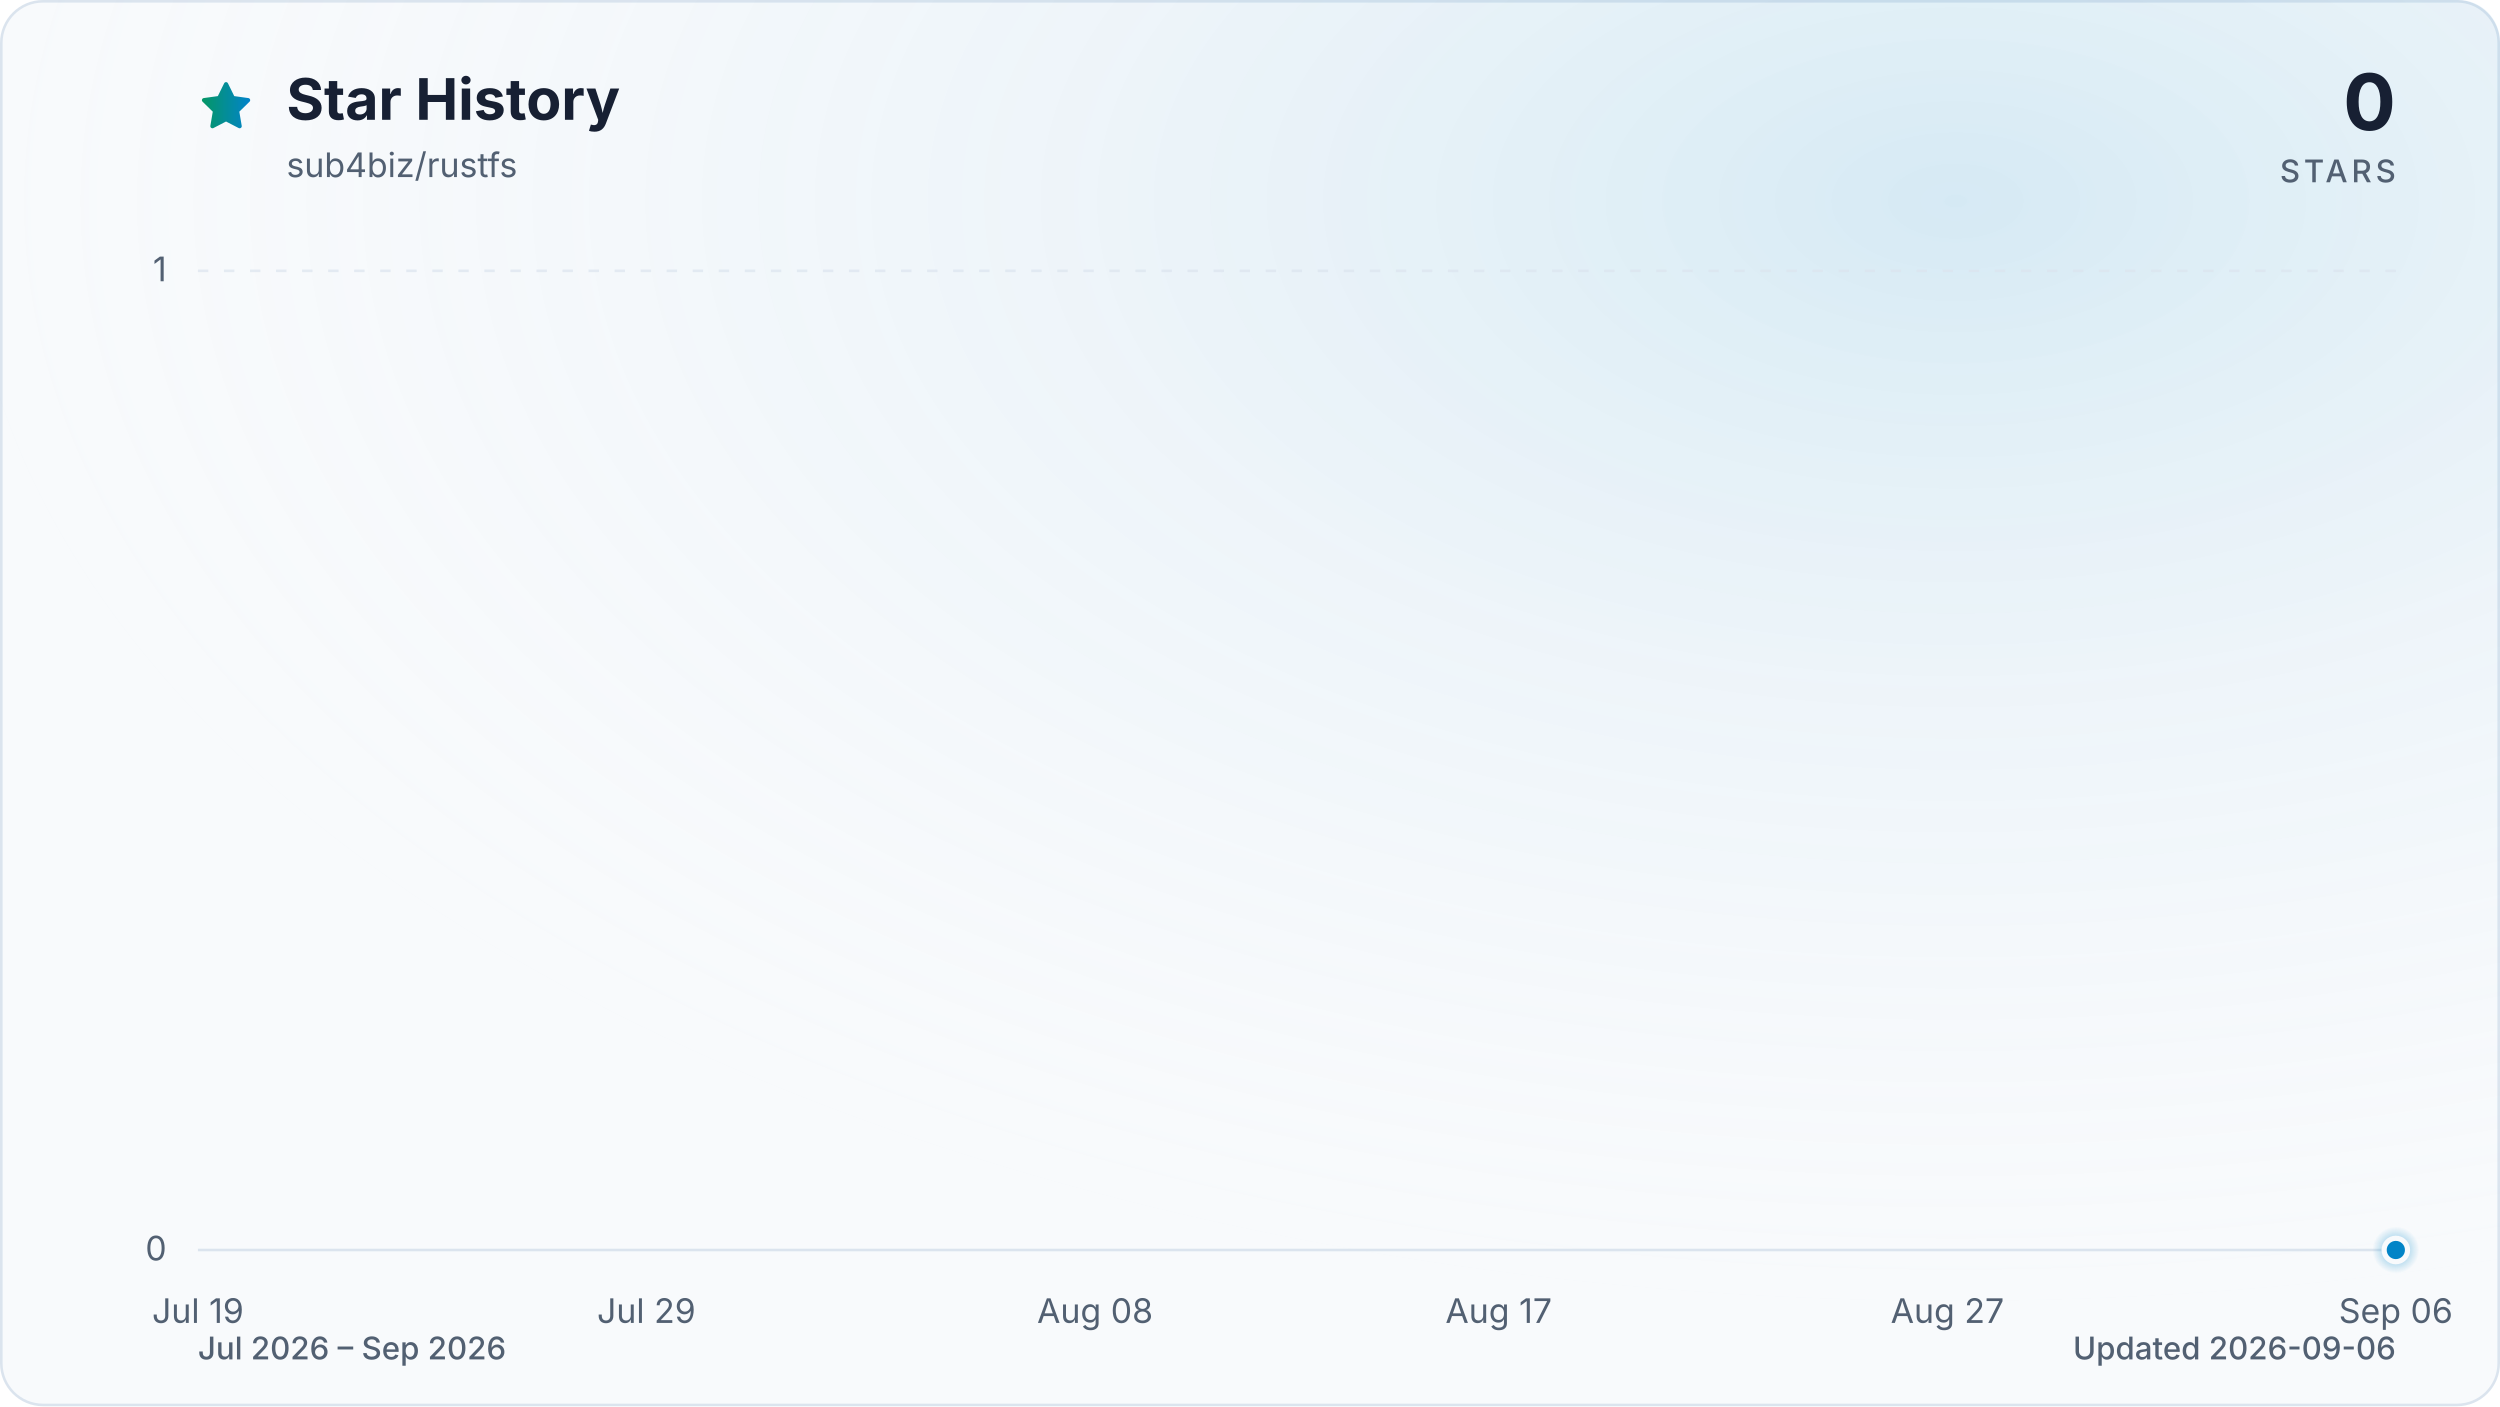
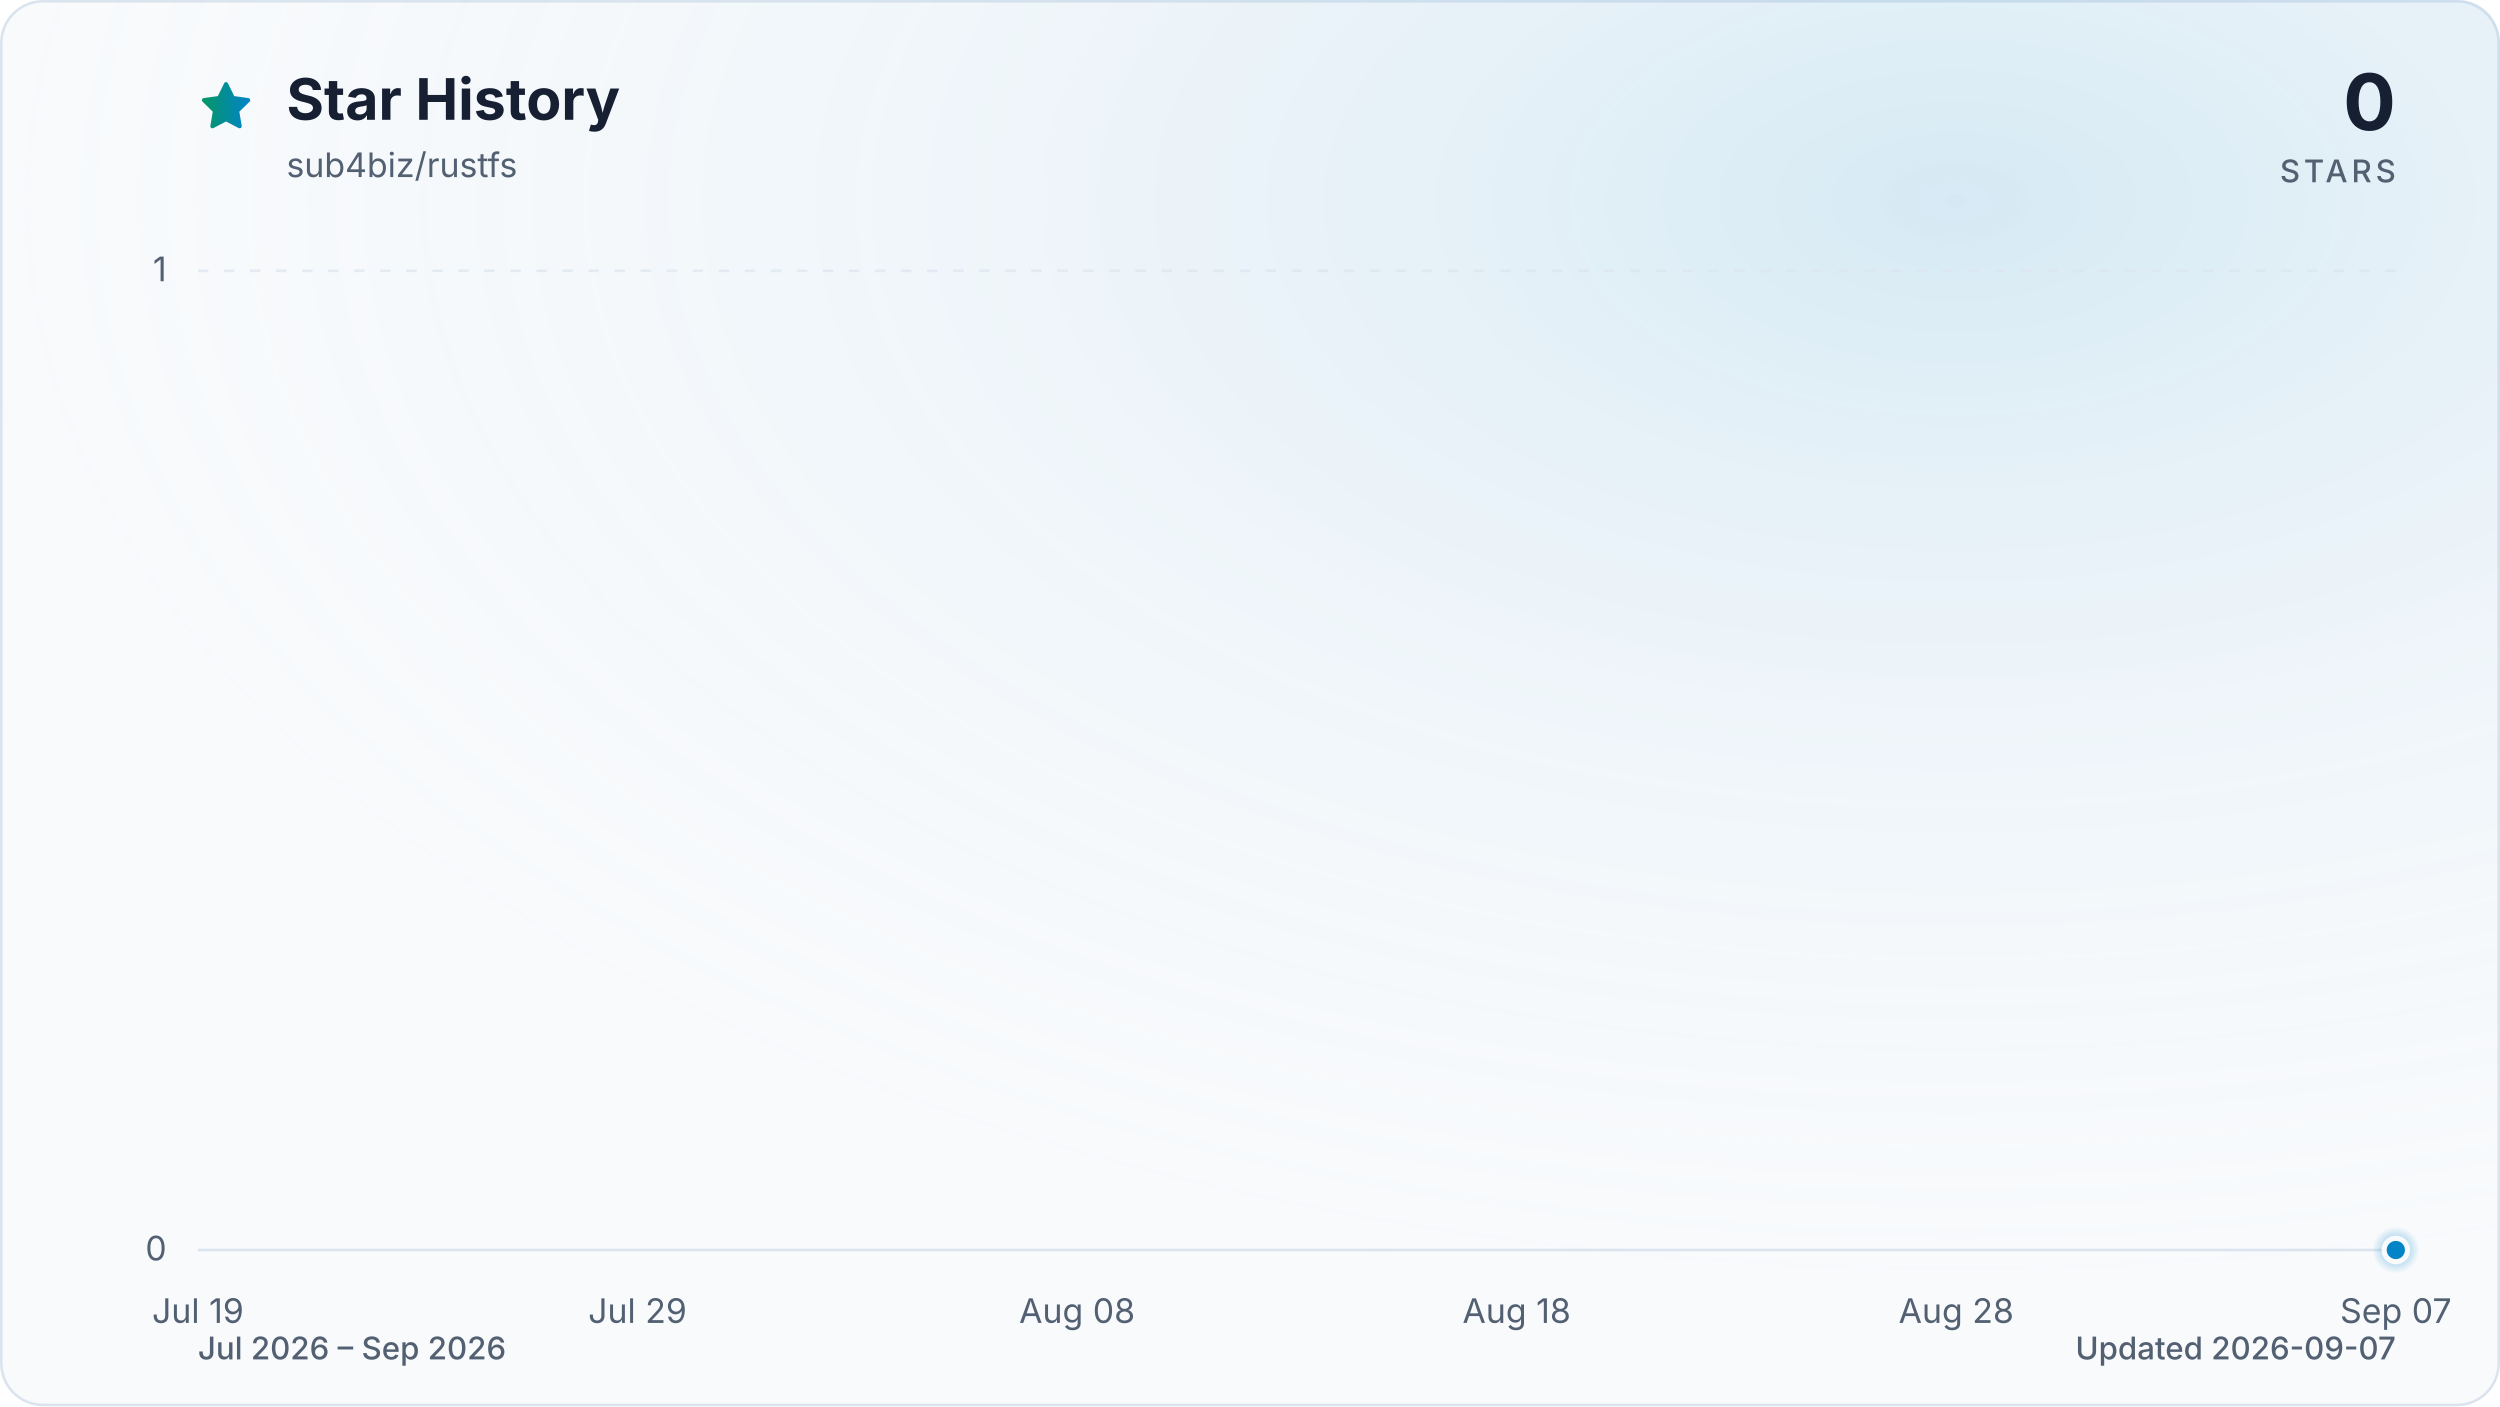
<svg xmlns="http://www.w3.org/2000/svg" viewBox="0 0 960 540" role="img" aria-labelledby="title description" data-style="gradient" data-variant="glow" data-animated="true">
  <defs>
    <linearGradient id="trend" x1="0" y1="0" x2="1" y2="0">
      <stop offset="0%" stop-color="#059669" />
      <stop offset="100%" stop-color="#0284c7" />
    </linearGradient>
    <linearGradient id="area" x1="0" y1="0" x2="0" y2="1">
      <stop offset="0%" stop-color="#059669" stop-opacity="0.30" />
      <stop offset="55%" stop-color="#0284c7" stop-opacity="0.10" />
      <stop offset="100%" stop-color="#0284c7" stop-opacity="0.01" />
    </linearGradient>
    <radialGradient id="marker-halo" cx="50%" cy="50%" r="50%">
      <stop offset="0%" stop-color="#0284c7" stop-opacity="0.55" />
      <stop offset="100%" stop-color="#0284c7" stop-opacity="0" />
    </radialGradient>
    <radialGradient id="surface-glow" cx="78%" cy="14%" r="80%">
      <stop offset="0%" stop-color="#0284c7" stop-opacity="0.14" />
      <stop offset="100%" stop-color="#f8fafc" stop-opacity="0" />
    </radialGradient>
    <filter id="trend-glow" x="-20%" y="-20%" width="140%" height="140%">
      <feGaussianBlur stdDeviation="7" />
    </filter>
  </defs>
  <style>
.trend-enter{transform-box:fill-box;transform-origin:center;animation:trend-enter 520ms cubic-bezier(0.16,1,0.3,1)}
.marker-enter{transform-box:fill-box;transform-origin:center;animation:marker-enter 320ms cubic-bezier(0.16,1,0.3,1) 200ms both}
.marker-pulse{transform-box:fill-box;transform-origin:center;animation:marker-pulse 2.6s ease-out infinite}
@keyframes trend-enter{from{opacity:.35;transform:translateY(10px)}to{opacity:1;transform:translateY(0)}}
@keyframes marker-enter{from{opacity:0;transform:scale(.4)}to{opacity:1;transform:scale(1)}}
@keyframes marker-pulse{0%{opacity:.5;transform:scale(.7)}70%,100%{opacity:0;transform:scale(2.1)}}
@media (prefers-reduced-motion:reduce){.trend-enter,.marker-enter,.marker-pulse{animation:none!important}}
@media (prefers-reduced-motion:reduce){.marker-pulse{opacity:0}}
</style>
  <rect x="0.5" y="0.5" width="959" height="539" fill="#f8fafc" stroke="#dbe4ee" stroke-width="1" rx="16" />
  <rect width="960" height="540" fill="url(#surface-glow)" rx="16" />
  <path d="M12 2.6l2.9 5.9 6.5.9-4.7 4.6 1.1 6.5-5.8-3-5.8 3 1.1-6.5-4.7-4.6 6.5-.9L12 2.6Z" transform="translate(76 30) scale(.9)" fill="url(#trend)" stroke="url(#trend)" stroke-width="1.8" stroke-linejoin="round" aria-hidden="true" />
  <text x="110" y="46" fill="#172033" font-family="ui-sans-serif, system-ui, -apple-system, BlinkMacSystemFont, 'Segoe UI', sans-serif" font-size="22" font-weight="700">Star History</text>
  <text x="110" y="68" fill="#526072" font-family="ui-sans-serif, system-ui, -apple-system, BlinkMacSystemFont, 'Segoe UI', sans-serif" font-size="13">sub4biz/rustfs</text>
  <text x="920" y="50" fill="#172033" font-family="ui-sans-serif, system-ui, -apple-system, BlinkMacSystemFont, 'Segoe UI', sans-serif" font-size="30" font-weight="700" text-anchor="end">0</text>
  <text x="920" y="70" fill="#526072" font-family="ui-sans-serif, system-ui, -apple-system, BlinkMacSystemFont, 'Segoe UI', sans-serif" font-size="12" font-weight="500" letter-spacing="1.5" text-anchor="end">STARS</text>
  <line x1="76" y1="480.0" x2="920" y2="480.0" stroke="#dbe4ee" stroke-width="1" stroke-dasharray="0" opacity="1" />
  <text x="64" y="484.0" fill="#526072" font-family="ui-sans-serif, system-ui, -apple-system, BlinkMacSystemFont, 'Segoe UI', sans-serif" font-size="13" text-anchor="end">0</text>
  <line x1="76" y1="104.0" x2="920" y2="104.0" stroke="#dbe4ee" stroke-width="1" stroke-dasharray="4 6" opacity="0.7" />
  <text x="64" y="108.0" fill="#526072" font-family="ui-sans-serif, system-ui, -apple-system, BlinkMacSystemFont, 'Segoe UI', sans-serif" font-size="13" text-anchor="end">1</text>
  <text x="76.0" y="508" fill="#526072" font-family="ui-sans-serif, system-ui, -apple-system, BlinkMacSystemFont, 'Segoe UI', sans-serif" font-size="13" text-anchor="middle">Jul 19</text>
-   <text x="248.2" y="508" fill="#526072" font-family="ui-sans-serif, system-ui, -apple-system, BlinkMacSystemFont, 'Segoe UI', sans-serif" font-size="13" text-anchor="middle">Jul 29</text>
-   <text x="420.5" y="508" fill="#526072" font-family="ui-sans-serif, system-ui, -apple-system, BlinkMacSystemFont, 'Segoe UI', sans-serif" font-size="13" text-anchor="middle">Aug 08</text>
-   <text x="575.5" y="508" fill="#526072" font-family="ui-sans-serif, system-ui, -apple-system, BlinkMacSystemFont, 'Segoe UI', sans-serif" font-size="13" text-anchor="middle">Aug 17</text>
-   <text x="747.8" y="508" fill="#526072" font-family="ui-sans-serif, system-ui, -apple-system, BlinkMacSystemFont, 'Segoe UI', sans-serif" font-size="13" text-anchor="middle">Aug 27</text>
-   <text x="920.0" y="508" fill="#526072" font-family="ui-sans-serif, system-ui, -apple-system, BlinkMacSystemFont, 'Segoe UI', sans-serif" font-size="13" text-anchor="middle">Sep 06</text>
+   <text x="244.8" y="508" fill="#526072" font-family="ui-sans-serif, system-ui, -apple-system, BlinkMacSystemFont, 'Segoe UI', sans-serif" font-size="13" text-anchor="middle">Jul 29</text>
+   <text x="413.6" y="508" fill="#526072" font-family="ui-sans-serif, system-ui, -apple-system, BlinkMacSystemFont, 'Segoe UI', sans-serif" font-size="13" text-anchor="middle">Aug 08</text>
+   <text x="582.4" y="508" fill="#526072" font-family="ui-sans-serif, system-ui, -apple-system, BlinkMacSystemFont, 'Segoe UI', sans-serif" font-size="13" text-anchor="middle">Aug 18</text>
+   <text x="751.2" y="508" fill="#526072" font-family="ui-sans-serif, system-ui, -apple-system, BlinkMacSystemFont, 'Segoe UI', sans-serif" font-size="13" text-anchor="middle">Aug 28</text>
+   <text x="920.0" y="508" fill="#526072" font-family="ui-sans-serif, system-ui, -apple-system, BlinkMacSystemFont, 'Segoe UI', sans-serif" font-size="13" text-anchor="middle">Sep 07</text>
  <g class="trend-enter">
-     <path d="M 76.0 480.0 C 81.7 480.0, 87.5 480.0, 93.2 480.0 C 99.0 480.0, 104.7 480.0, 110.4 480.0 C 116.2 480.0, 121.9 480.0, 127.7 480.0 C 133.4 480.0, 139.2 480.0, 144.9 480.0 C 150.6 480.0, 156.4 480.0, 162.1 480.0 C 167.9 480.0, 173.6 480.0, 179.3 480.0 C 185.1 480.0, 190.8 480.0, 196.6 480.0 C 202.3 480.0, 208.1 480.0, 213.8 480.0 C 219.5 480.0, 225.3 480.0, 231.0 480.0 C 236.8 480.0, 242.5 480.0, 248.2 480.0 C 254.0 480.0, 259.7 480.0, 265.5 480.0 C 271.2 480.0, 277.0 480.0, 282.7 480.0 C 288.4 480.0, 294.2 480.0, 299.9 480.0 C 305.7 480.0, 311.4 480.0, 317.1 480.0 C 322.9 480.0, 328.6 480.0, 334.4 480.0 C 340.1 480.0, 345.9 480.0, 351.6 480.0 C 357.3 480.0, 363.1 480.0, 368.8 480.0 C 374.6 480.0, 380.3 480.0, 386.0 480.0 C 391.8 480.0, 397.5 480.0, 403.3 480.0 C 409.0 480.0, 414.7 480.0, 420.5 480.0 C 426.2 480.0, 432.0 480.0, 437.7 480.0 C 443.5 480.0, 449.2 480.0, 454.9 480.0 C 460.7 480.0, 466.4 480.0, 472.2 480.0 C 477.9 480.0, 483.6 480.0, 489.4 480.0 C 495.1 480.0, 500.9 480.0, 506.6 480.0 C 512.4 480.0, 518.1 480.0, 523.8 480.0 C 529.6 480.0, 535.3 480.0, 541.1 480.0 C 546.8 480.0, 552.5 480.0, 558.3 480.0 C 564.0 480.0, 569.8 480.0, 575.5 480.0 C 581.3 480.0, 587.0 480.0, 592.7 480.0 C 598.5 480.0, 604.2 480.0, 610.0 480.0 C 615.7 480.0, 621.4 480.0, 627.2 480.0 C 632.9 480.0, 638.7 480.0, 644.4 480.0 C 650.1 480.0, 655.9 480.0, 661.6 480.0 C 667.4 480.0, 673.1 480.0, 678.9 480.0 C 684.6 480.0, 690.3 480.0, 696.1 480.0 C 701.8 480.0, 707.6 480.0, 713.3 480.0 C 719.0 480.0, 724.8 480.0, 730.5 480.0 C 736.3 480.0, 742.0 480.0, 747.8 480.0 C 753.5 480.0, 759.2 480.0, 765.0 480.0 C 770.7 480.0, 776.5 480.0, 782.2 480.0 C 787.9 480.0, 793.7 480.0, 799.4 480.0 C 805.2 480.0, 810.9 480.0, 816.7 480.0 C 822.4 480.0, 828.1 480.0, 833.9 480.0 C 839.6 480.0, 845.4 480.0, 851.1 480.0 C 856.8 480.0, 862.6 480.0, 868.3 480.0 C 874.1 480.0, 879.8 480.0, 885.6 480.0 C 891.3 480.0, 897.0 480.0, 902.8 480.0 C 908.5 480.0, 914.3 480.0, 920.0 480.0 L 920.0 480.0 L 76.0 480.0 Z" fill="url(#area)" />
-     <path d="M 76.0 480.0 C 81.7 480.0, 87.5 480.0, 93.2 480.0 C 99.0 480.0, 104.7 480.0, 110.4 480.0 C 116.2 480.0, 121.9 480.0, 127.7 480.0 C 133.4 480.0, 139.2 480.0, 144.9 480.0 C 150.6 480.0, 156.4 480.0, 162.1 480.0 C 167.9 480.0, 173.6 480.0, 179.3 480.0 C 185.1 480.0, 190.8 480.0, 196.6 480.0 C 202.3 480.0, 208.1 480.0, 213.8 480.0 C 219.5 480.0, 225.3 480.0, 231.0 480.0 C 236.8 480.0, 242.5 480.0, 248.2 480.0 C 254.0 480.0, 259.7 480.0, 265.5 480.0 C 271.2 480.0, 277.0 480.0, 282.7 480.0 C 288.4 480.0, 294.2 480.0, 299.9 480.0 C 305.7 480.0, 311.4 480.0, 317.1 480.0 C 322.9 480.0, 328.6 480.0, 334.4 480.0 C 340.1 480.0, 345.9 480.0, 351.6 480.0 C 357.3 480.0, 363.1 480.0, 368.8 480.0 C 374.6 480.0, 380.3 480.0, 386.0 480.0 C 391.8 480.0, 397.5 480.0, 403.3 480.0 C 409.0 480.0, 414.7 480.0, 420.5 480.0 C 426.2 480.0, 432.0 480.0, 437.7 480.0 C 443.5 480.0, 449.2 480.0, 454.9 480.0 C 460.7 480.0, 466.4 480.0, 472.2 480.0 C 477.9 480.0, 483.6 480.0, 489.4 480.0 C 495.1 480.0, 500.9 480.0, 506.6 480.0 C 512.4 480.0, 518.1 480.0, 523.8 480.0 C 529.6 480.0, 535.3 480.0, 541.1 480.0 C 546.8 480.0, 552.5 480.0, 558.3 480.0 C 564.0 480.0, 569.8 480.0, 575.5 480.0 C 581.3 480.0, 587.0 480.0, 592.7 480.0 C 598.5 480.0, 604.2 480.0, 610.0 480.0 C 615.7 480.0, 621.4 480.0, 627.2 480.0 C 632.9 480.0, 638.7 480.0, 644.4 480.0 C 650.1 480.0, 655.9 480.0, 661.6 480.0 C 667.4 480.0, 673.1 480.0, 678.9 480.0 C 684.6 480.0, 690.3 480.0, 696.1 480.0 C 701.8 480.0, 707.6 480.0, 713.3 480.0 C 719.0 480.0, 724.8 480.0, 730.5 480.0 C 736.3 480.0, 742.0 480.0, 747.8 480.0 C 753.5 480.0, 759.2 480.0, 765.0 480.0 C 770.7 480.0, 776.5 480.0, 782.2 480.0 C 787.9 480.0, 793.7 480.0, 799.4 480.0 C 805.2 480.0, 810.9 480.0, 816.7 480.0 C 822.4 480.0, 828.1 480.0, 833.9 480.0 C 839.6 480.0, 845.4 480.0, 851.1 480.0 C 856.8 480.0, 862.6 480.0, 868.3 480.0 C 874.1 480.0, 879.8 480.0, 885.6 480.0 C 891.3 480.0, 897.0 480.0, 902.8 480.0 C 908.5 480.0, 914.3 480.0, 920.0 480.0" fill="none" stroke="url(#trend)" stroke-width="12" stroke-linecap="round" stroke-linejoin="round" opacity="0.16" filter="url(#trend-glow)" />
-     <path d="M 76.0 480.0 C 81.7 480.0, 87.5 480.0, 93.2 480.0 C 99.0 480.0, 104.7 480.0, 110.4 480.0 C 116.2 480.0, 121.9 480.0, 127.7 480.0 C 133.4 480.0, 139.2 480.0, 144.9 480.0 C 150.6 480.0, 156.4 480.0, 162.1 480.0 C 167.9 480.0, 173.6 480.0, 179.3 480.0 C 185.1 480.0, 190.8 480.0, 196.6 480.0 C 202.3 480.0, 208.1 480.0, 213.8 480.0 C 219.5 480.0, 225.3 480.0, 231.0 480.0 C 236.8 480.0, 242.5 480.0, 248.2 480.0 C 254.0 480.0, 259.7 480.0, 265.5 480.0 C 271.2 480.0, 277.0 480.0, 282.7 480.0 C 288.4 480.0, 294.2 480.0, 299.9 480.0 C 305.7 480.0, 311.4 480.0, 317.1 480.0 C 322.9 480.0, 328.6 480.0, 334.4 480.0 C 340.1 480.0, 345.9 480.0, 351.6 480.0 C 357.3 480.0, 363.1 480.0, 368.8 480.0 C 374.6 480.0, 380.3 480.0, 386.0 480.0 C 391.8 480.0, 397.5 480.0, 403.3 480.0 C 409.0 480.0, 414.7 480.0, 420.5 480.0 C 426.2 480.0, 432.0 480.0, 437.7 480.0 C 443.5 480.0, 449.2 480.0, 454.9 480.0 C 460.7 480.0, 466.4 480.0, 472.2 480.0 C 477.9 480.0, 483.6 480.0, 489.4 480.0 C 495.1 480.0, 500.9 480.0, 506.6 480.0 C 512.4 480.0, 518.1 480.0, 523.8 480.0 C 529.6 480.0, 535.3 480.0, 541.1 480.0 C 546.8 480.0, 552.5 480.0, 558.3 480.0 C 564.0 480.0, 569.8 480.0, 575.5 480.0 C 581.3 480.0, 587.0 480.0, 592.7 480.0 C 598.5 480.0, 604.2 480.0, 610.0 480.0 C 615.7 480.0, 621.4 480.0, 627.2 480.0 C 632.9 480.0, 638.7 480.0, 644.4 480.0 C 650.1 480.0, 655.9 480.0, 661.6 480.0 C 667.4 480.0, 673.1 480.0, 678.9 480.0 C 684.6 480.0, 690.3 480.0, 696.1 480.0 C 701.8 480.0, 707.6 480.0, 713.3 480.0 C 719.0 480.0, 724.8 480.0, 730.5 480.0 C 736.3 480.0, 742.0 480.0, 747.8 480.0 C 753.5 480.0, 759.2 480.0, 765.0 480.0 C 770.7 480.0, 776.5 480.0, 782.2 480.0 C 787.9 480.0, 793.7 480.0, 799.4 480.0 C 805.2 480.0, 810.9 480.0, 816.7 480.0 C 822.4 480.0, 828.1 480.0, 833.9 480.0 C 839.6 480.0, 845.4 480.0, 851.1 480.0 C 856.8 480.0, 862.6 480.0, 868.3 480.0 C 874.1 480.0, 879.8 480.0, 885.6 480.0 C 891.3 480.0, 897.0 480.0, 902.8 480.0 C 908.5 480.0, 914.3 480.0, 920.0 480.0" fill="none" stroke="url(#trend)" stroke-width="3" stroke-linecap="round" stroke-linejoin="round" />
+     <path d="M 76.0 480.0 C 81.6 480.0, 87.3 480.0, 92.9 480.0 C 98.5 480.0, 104.1 480.0, 109.8 480.0 C 115.4 480.0, 121.0 480.0, 126.6 480.0 C 132.3 480.0, 137.9 480.0, 143.5 480.0 C 149.1 480.0, 154.8 480.0, 160.4 480.0 C 166.0 480.0, 171.7 480.0, 177.3 480.0 C 182.9 480.0, 188.5 480.0, 194.2 480.0 C 199.8 480.0, 205.4 480.0, 211.0 480.0 C 216.7 480.0, 222.3 480.0, 227.9 480.0 C 233.5 480.0, 239.2 480.0, 244.8 480.0 C 250.4 480.0, 256.1 480.0, 261.7 480.0 C 267.3 480.0, 272.9 480.0, 278.6 480.0 C 284.2 480.0, 289.8 480.0, 295.4 480.0 C 301.1 480.0, 306.7 480.0, 312.3 480.0 C 317.9 480.0, 323.6 480.0, 329.2 480.0 C 334.8 480.0, 340.5 480.0, 346.1 480.0 C 351.7 480.0, 357.3 480.0, 363.0 480.0 C 368.6 480.0, 374.2 480.0, 379.8 480.0 C 385.5 480.0, 391.1 480.0, 396.7 480.0 C 402.3 480.0, 408.0 480.0, 413.6 480.0 C 419.2 480.0, 424.9 480.0, 430.5 480.0 C 436.1 480.0, 441.7 480.0, 447.4 480.0 C 453.0 480.0, 458.6 480.0, 464.2 480.0 C 469.9 480.0, 475.5 480.0, 481.1 480.0 C 486.7 480.0, 492.4 480.0, 498.0 480.0 C 503.6 480.0, 509.3 480.0, 514.9 480.0 C 520.5 480.0, 526.1 480.0, 531.8 480.0 C 537.4 480.0, 543.0 480.0, 548.6 480.0 C 554.3 480.0, 559.9 480.0, 565.5 480.0 C 571.1 480.0, 576.8 480.0, 582.4 480.0 C 588.0 480.0, 593.7 480.0, 599.3 480.0 C 604.9 480.0, 610.5 480.0, 616.2 480.0 C 621.8 480.0, 627.4 480.0, 633.0 480.0 C 638.7 480.0, 644.3 480.0, 649.9 480.0 C 655.5 480.0, 661.2 480.0, 666.8 480.0 C 672.4 480.0, 678.1 480.0, 683.7 480.0 C 689.3 480.0, 694.9 480.0, 700.6 480.0 C 706.2 480.0, 711.8 480.0, 717.4 480.0 C 723.1 480.0, 728.7 480.0, 734.3 480.0 C 739.9 480.0, 745.6 480.0, 751.2 480.0 C 756.8 480.0, 762.5 480.0, 768.1 480.0 C 773.7 480.0, 779.3 480.0, 785.0 480.0 C 790.6 480.0, 796.2 480.0, 801.8 480.0 C 807.5 480.0, 813.1 480.0, 818.7 480.0 C 824.3 480.0, 830.0 480.0, 835.6 480.0 C 841.2 480.0, 846.9 480.0, 852.5 480.0 C 858.1 480.0, 863.7 480.0, 869.4 480.0 C 875.0 480.0, 880.6 480.0, 886.2 480.0 C 891.9 480.0, 897.5 480.0, 903.1 480.0 C 908.7 480.0, 914.4 480.0, 920.0 480.0 L 920.0 480.0 L 76.0 480.0 Z" fill="url(#area)" />
+     <path d="M 76.0 480.0 C 81.6 480.0, 87.3 480.0, 92.9 480.0 C 98.5 480.0, 104.1 480.0, 109.8 480.0 C 115.4 480.0, 121.0 480.0, 126.6 480.0 C 132.3 480.0, 137.9 480.0, 143.5 480.0 C 149.1 480.0, 154.8 480.0, 160.4 480.0 C 166.0 480.0, 171.7 480.0, 177.3 480.0 C 182.9 480.0, 188.5 480.0, 194.2 480.0 C 199.8 480.0, 205.4 480.0, 211.0 480.0 C 216.7 480.0, 222.3 480.0, 227.9 480.0 C 233.5 480.0, 239.2 480.0, 244.8 480.0 C 250.4 480.0, 256.1 480.0, 261.7 480.0 C 267.3 480.0, 272.9 480.0, 278.6 480.0 C 284.2 480.0, 289.8 480.0, 295.4 480.0 C 301.1 480.0, 306.7 480.0, 312.3 480.0 C 317.9 480.0, 323.6 480.0, 329.2 480.0 C 334.8 480.0, 340.5 480.0, 346.1 480.0 C 351.7 480.0, 357.3 480.0, 363.0 480.0 C 368.6 480.0, 374.2 480.0, 379.8 480.0 C 385.5 480.0, 391.1 480.0, 396.7 480.0 C 402.3 480.0, 408.0 480.0, 413.6 480.0 C 419.2 480.0, 424.9 480.0, 430.5 480.0 C 436.1 480.0, 441.7 480.0, 447.4 480.0 C 453.0 480.0, 458.6 480.0, 464.2 480.0 C 469.9 480.0, 475.5 480.0, 481.1 480.0 C 486.7 480.0, 492.4 480.0, 498.0 480.0 C 503.6 480.0, 509.3 480.0, 514.9 480.0 C 520.5 480.0, 526.1 480.0, 531.8 480.0 C 537.4 480.0, 543.0 480.0, 548.6 480.0 C 554.3 480.0, 559.9 480.0, 565.5 480.0 C 571.1 480.0, 576.8 480.0, 582.4 480.0 C 588.0 480.0, 593.7 480.0, 599.3 480.0 C 604.9 480.0, 610.5 480.0, 616.2 480.0 C 621.8 480.0, 627.4 480.0, 633.0 480.0 C 638.7 480.0, 644.3 480.0, 649.9 480.0 C 655.5 480.0, 661.2 480.0, 666.8 480.0 C 672.4 480.0, 678.1 480.0, 683.7 480.0 C 689.3 480.0, 694.9 480.0, 700.6 480.0 C 706.2 480.0, 711.8 480.0, 717.4 480.0 C 723.1 480.0, 728.7 480.0, 734.3 480.0 C 739.9 480.0, 745.6 480.0, 751.2 480.0 C 756.8 480.0, 762.5 480.0, 768.1 480.0 C 773.7 480.0, 779.3 480.0, 785.0 480.0 C 790.6 480.0, 796.2 480.0, 801.8 480.0 C 807.5 480.0, 813.1 480.0, 818.7 480.0 C 824.3 480.0, 830.0 480.0, 835.6 480.0 C 841.2 480.0, 846.9 480.0, 852.5 480.0 C 858.1 480.0, 863.7 480.0, 869.4 480.0 C 875.0 480.0, 880.6 480.0, 886.2 480.0 C 891.9 480.0, 897.5 480.0, 903.1 480.0 C 908.7 480.0, 914.4 480.0, 920.0 480.0" fill="none" stroke="url(#trend)" stroke-width="12" stroke-linecap="round" stroke-linejoin="round" opacity="0.16" filter="url(#trend-glow)" />
+     <path d="M 76.0 480.0 C 81.6 480.0, 87.3 480.0, 92.9 480.0 C 98.5 480.0, 104.1 480.0, 109.8 480.0 C 115.4 480.0, 121.0 480.0, 126.6 480.0 C 132.3 480.0, 137.9 480.0, 143.5 480.0 C 149.1 480.0, 154.8 480.0, 160.4 480.0 C 166.0 480.0, 171.7 480.0, 177.3 480.0 C 182.9 480.0, 188.5 480.0, 194.2 480.0 C 199.8 480.0, 205.4 480.0, 211.0 480.0 C 216.7 480.0, 222.3 480.0, 227.9 480.0 C 233.5 480.0, 239.2 480.0, 244.8 480.0 C 250.4 480.0, 256.1 480.0, 261.7 480.0 C 267.3 480.0, 272.9 480.0, 278.6 480.0 C 284.2 480.0, 289.8 480.0, 295.4 480.0 C 301.1 480.0, 306.7 480.0, 312.3 480.0 C 317.9 480.0, 323.6 480.0, 329.2 480.0 C 334.8 480.0, 340.5 480.0, 346.1 480.0 C 351.7 480.0, 357.3 480.0, 363.0 480.0 C 368.6 480.0, 374.2 480.0, 379.8 480.0 C 385.5 480.0, 391.1 480.0, 396.7 480.0 C 402.3 480.0, 408.0 480.0, 413.6 480.0 C 419.2 480.0, 424.9 480.0, 430.5 480.0 C 436.1 480.0, 441.7 480.0, 447.4 480.0 C 453.0 480.0, 458.6 480.0, 464.2 480.0 C 469.9 480.0, 475.5 480.0, 481.1 480.0 C 486.7 480.0, 492.4 480.0, 498.0 480.0 C 503.6 480.0, 509.3 480.0, 514.9 480.0 C 520.5 480.0, 526.1 480.0, 531.8 480.0 C 537.4 480.0, 543.0 480.0, 548.6 480.0 C 554.3 480.0, 559.9 480.0, 565.5 480.0 C 571.1 480.0, 576.8 480.0, 582.4 480.0 C 588.0 480.0, 593.7 480.0, 599.3 480.0 C 604.9 480.0, 610.5 480.0, 616.2 480.0 C 621.8 480.0, 627.4 480.0, 633.0 480.0 C 638.7 480.0, 644.3 480.0, 649.9 480.0 C 655.5 480.0, 661.2 480.0, 666.8 480.0 C 672.4 480.0, 678.1 480.0, 683.7 480.0 C 689.3 480.0, 694.9 480.0, 700.6 480.0 C 706.2 480.0, 711.8 480.0, 717.4 480.0 C 723.1 480.0, 728.7 480.0, 734.3 480.0 C 739.9 480.0, 745.6 480.0, 751.2 480.0 C 756.8 480.0, 762.5 480.0, 768.1 480.0 C 773.7 480.0, 779.3 480.0, 785.0 480.0 C 790.6 480.0, 796.2 480.0, 801.8 480.0 C 807.5 480.0, 813.1 480.0, 818.7 480.0 C 824.3 480.0, 830.0 480.0, 835.6 480.0 C 841.2 480.0, 846.9 480.0, 852.5 480.0 C 858.1 480.0, 863.7 480.0, 869.4 480.0 C 875.0 480.0, 880.6 480.0, 886.2 480.0 C 891.9 480.0, 897.5 480.0, 903.1 480.0 C 908.7 480.0, 914.4 480.0, 920.0 480.0" fill="none" stroke="url(#trend)" stroke-width="3" stroke-linecap="round" stroke-linejoin="round" />
  </g>
  <g class="marker-enter">
    <circle class="marker-pulse" cx="920.0" cy="480.0" r="9" fill="url(#marker-halo)" />
    <circle cx="920.0" cy="480.0" r="4.5" fill="#0284c7" stroke="#f8fafc" stroke-width="2" />
  </g>
  <text x="76" y="522" fill="#526072" font-family="ui-sans-serif, system-ui, -apple-system, BlinkMacSystemFont, 'Segoe UI', sans-serif" font-size="12" font-weight="500">Jul 2026 – Sep 2026</text>
-   <text x="920" y="522" fill="#526072" font-family="ui-sans-serif, system-ui, -apple-system, BlinkMacSystemFont, 'Segoe UI', sans-serif" font-size="12" font-weight="500" text-anchor="end">Updated 2026-09-06</text>
+   <text x="920" y="522" fill="#526072" font-family="ui-sans-serif, system-ui, -apple-system, BlinkMacSystemFont, 'Segoe UI', sans-serif" font-size="12" font-weight="500" text-anchor="end">Updated 2026-09-07</text>
</svg>
